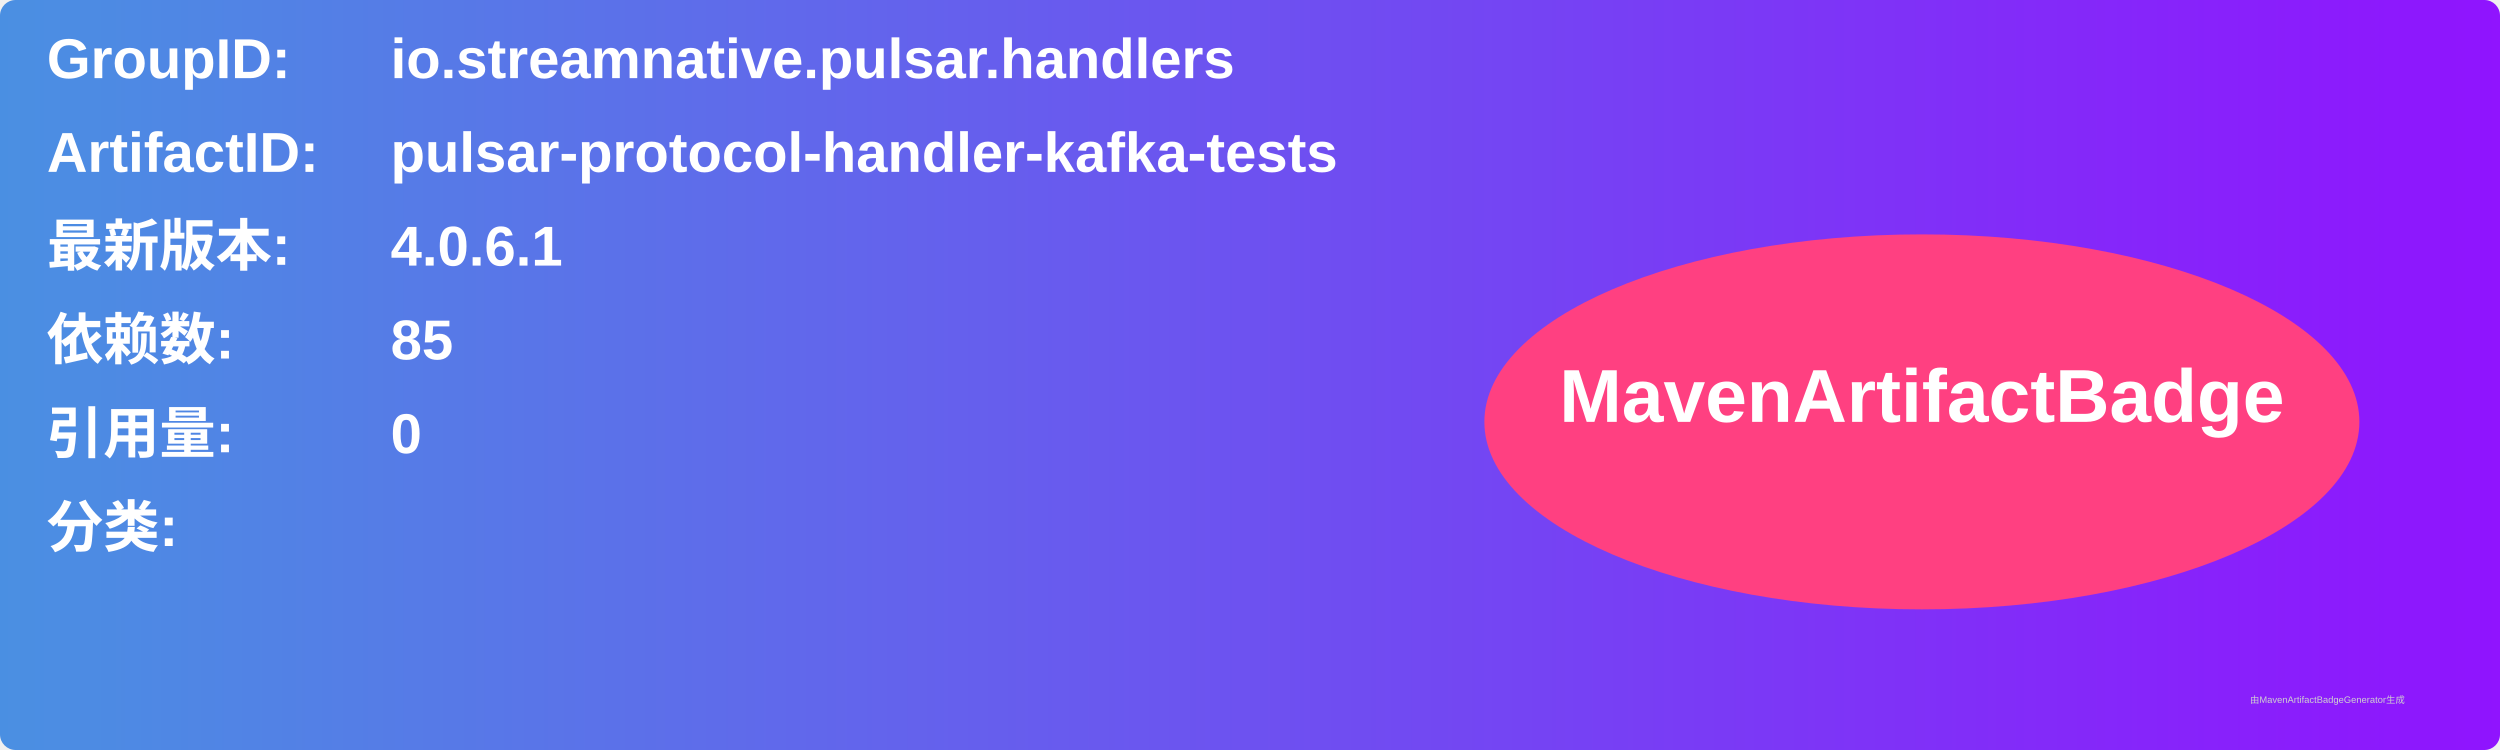
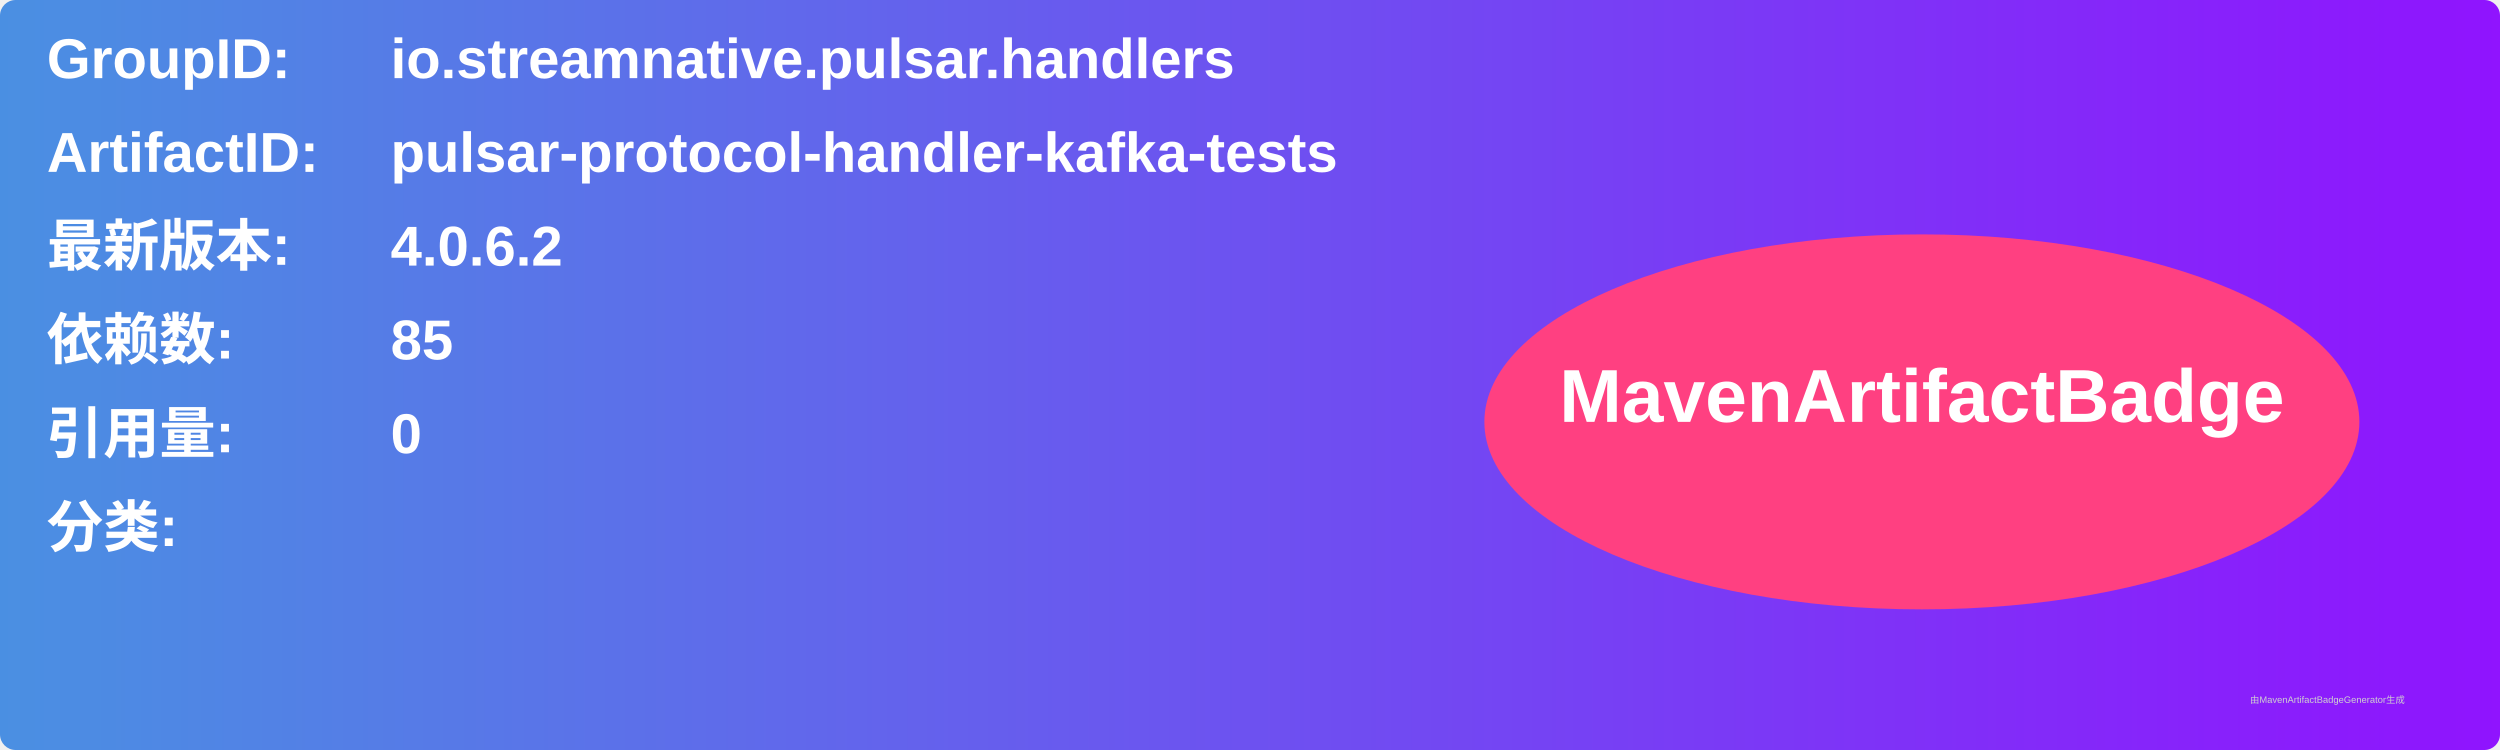
<svg xmlns="http://www.w3.org/2000/svg" width="800" height="240" viewBox="0 0 800 240">
  <linearGradient id="grad" x1="0%" y1="0%" x2="100%" y2="0%">
    <stop offset="0%" stop-color="#4a90e2" />
    <stop offset="100%" stop-color="#9013fe" />
  </linearGradient>
  <rect width="100%" height="100%" rx="5" ry="5" fill="url(#grad)" />
  <g transform="translate(15, 15)">
    <text x="0" y="10" font-family="Arial" font-size="18" fill="white" font-weight="bold" width="260">GroupID:</text>
    <text x="110" y="10" font-family="Arial" font-size="18" fill="white" font-weight="bold" width="460">io.streamnative.pulsar.handlers</text>
    <text x="0" y="40" font-family="Arial" font-size="18" fill="white" font-weight="bold" width="260">ArtifactID:</text>
    <text x="110" y="40" font-family="Arial" font-size="18" fill="white" font-weight="bold" width="460">pulsar-protocol-handler-kafka-tests</text>
    <text x="0" y="70" font-family="Arial" font-size="18" fill="white" font-weight="bold">最新版本:</text>
    <text x="110" y="70" font-family="Arial" font-size="18" fill="white" font-weight="bold">
-       <tspan font-weight="bold">4.0.6.1</tspan>
+       <tspan font-weight="bold">4.0.6.2</tspan>
    </text>
    <text x="0" y="100" font-family="Arial" font-size="18" fill="white" font-weight="bold">依赖数: </text>
    <text x="110" y="100" font-family="Arial" font-size="18" fill="white">
      <tspan font-weight="bold">85</tspan>
    </text>
    <text x="0" y="130" font-family="Arial" font-size="18" fill="white" font-weight="bold">引用量: </text>
    <text x="110" y="130" font-family="Arial" font-size="18" fill="white">
      <tspan font-weight="bold">0</tspan>
    </text>
    <text x="0" y="160" font-family="Arial" font-size="18" fill="white" font-weight="bold">分类:</text>
    <text x="10" y="190" font-family="Arial" font-size="10" fill="white">
      <tspan font-weight="bold" />
    </text>
    <ellipse cx="600" cy="120" rx="140" ry="60" fill="#ff4081" />
    <text x="600" y="120" text-anchor="middle" font-family="Arial" font-size="24" fill="white" font-weight="bold">MavenArtifactBadge</text>
  </g>
  <text x="720" y="225" font-family="Arial" font-size="3" fill="#d0d0d0">由MavenArtifactBadgeGenerator生成</text>
</svg>
